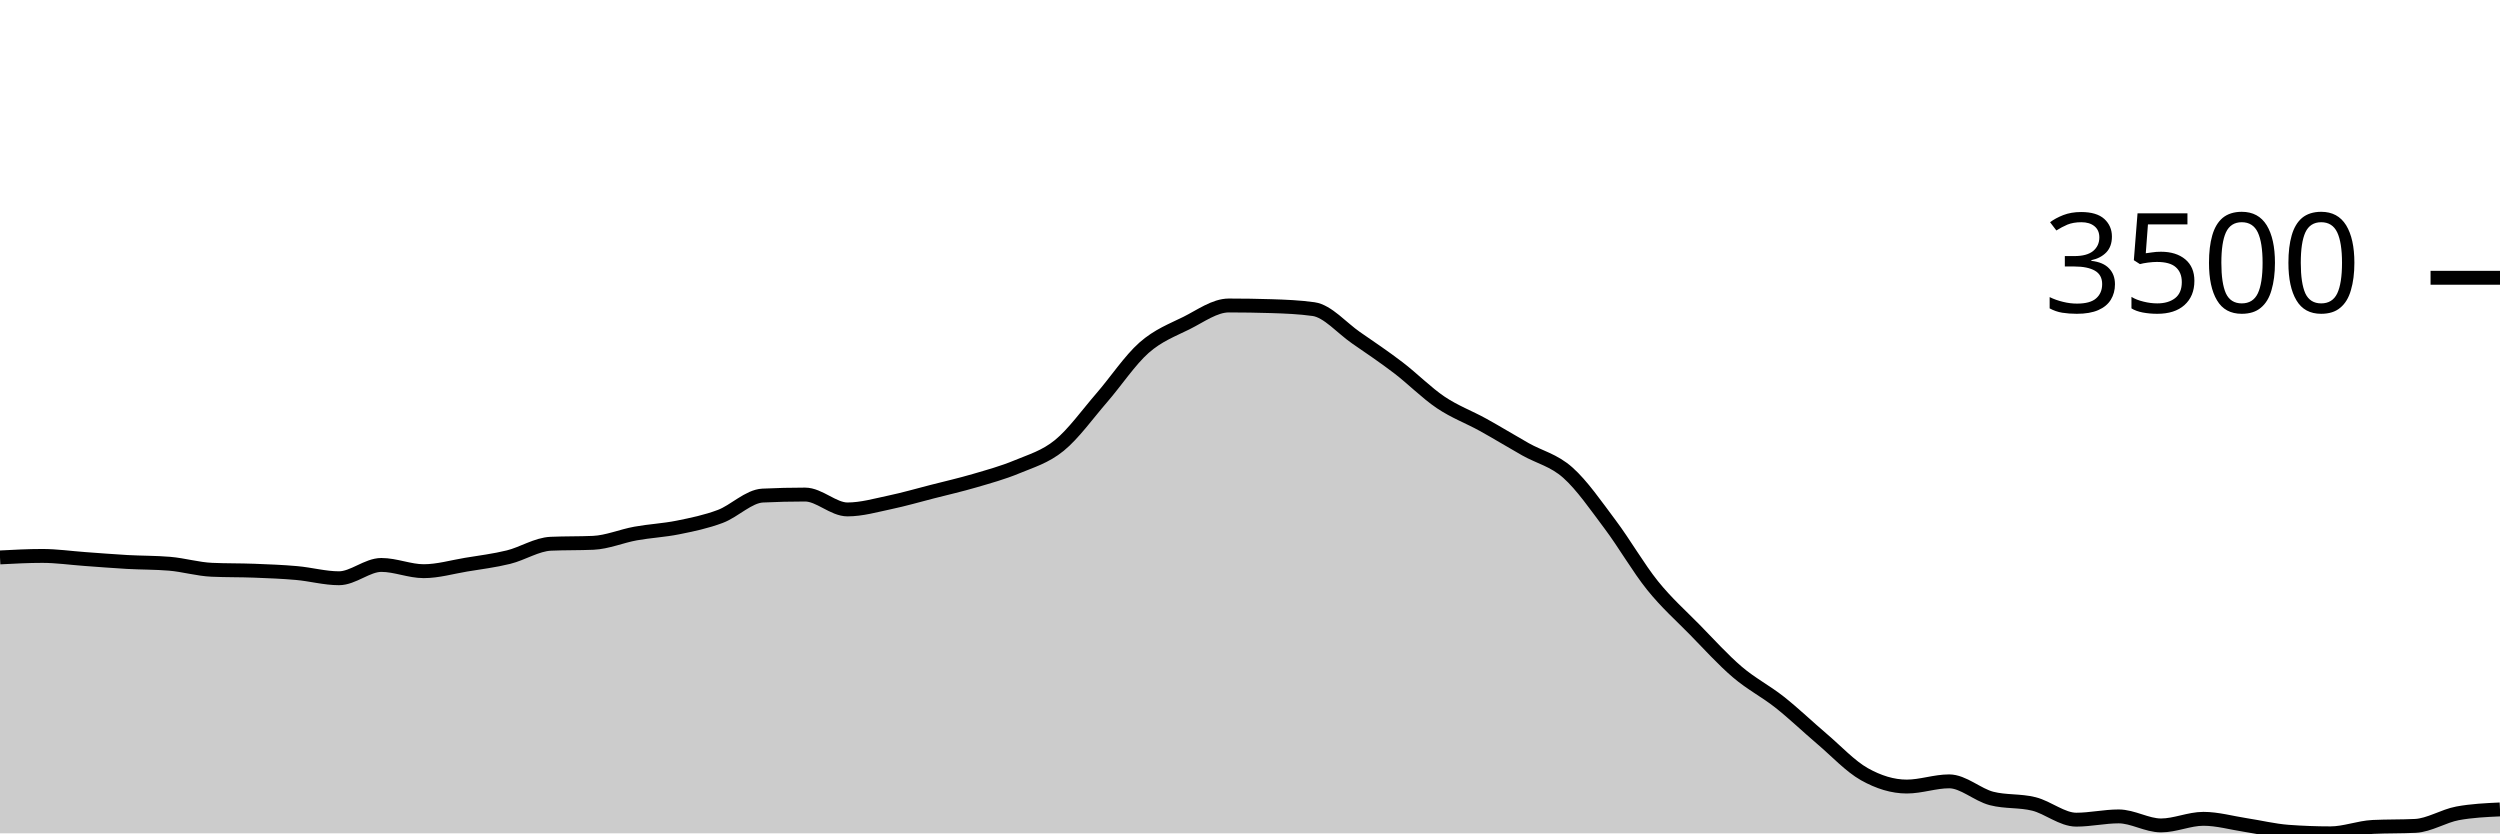
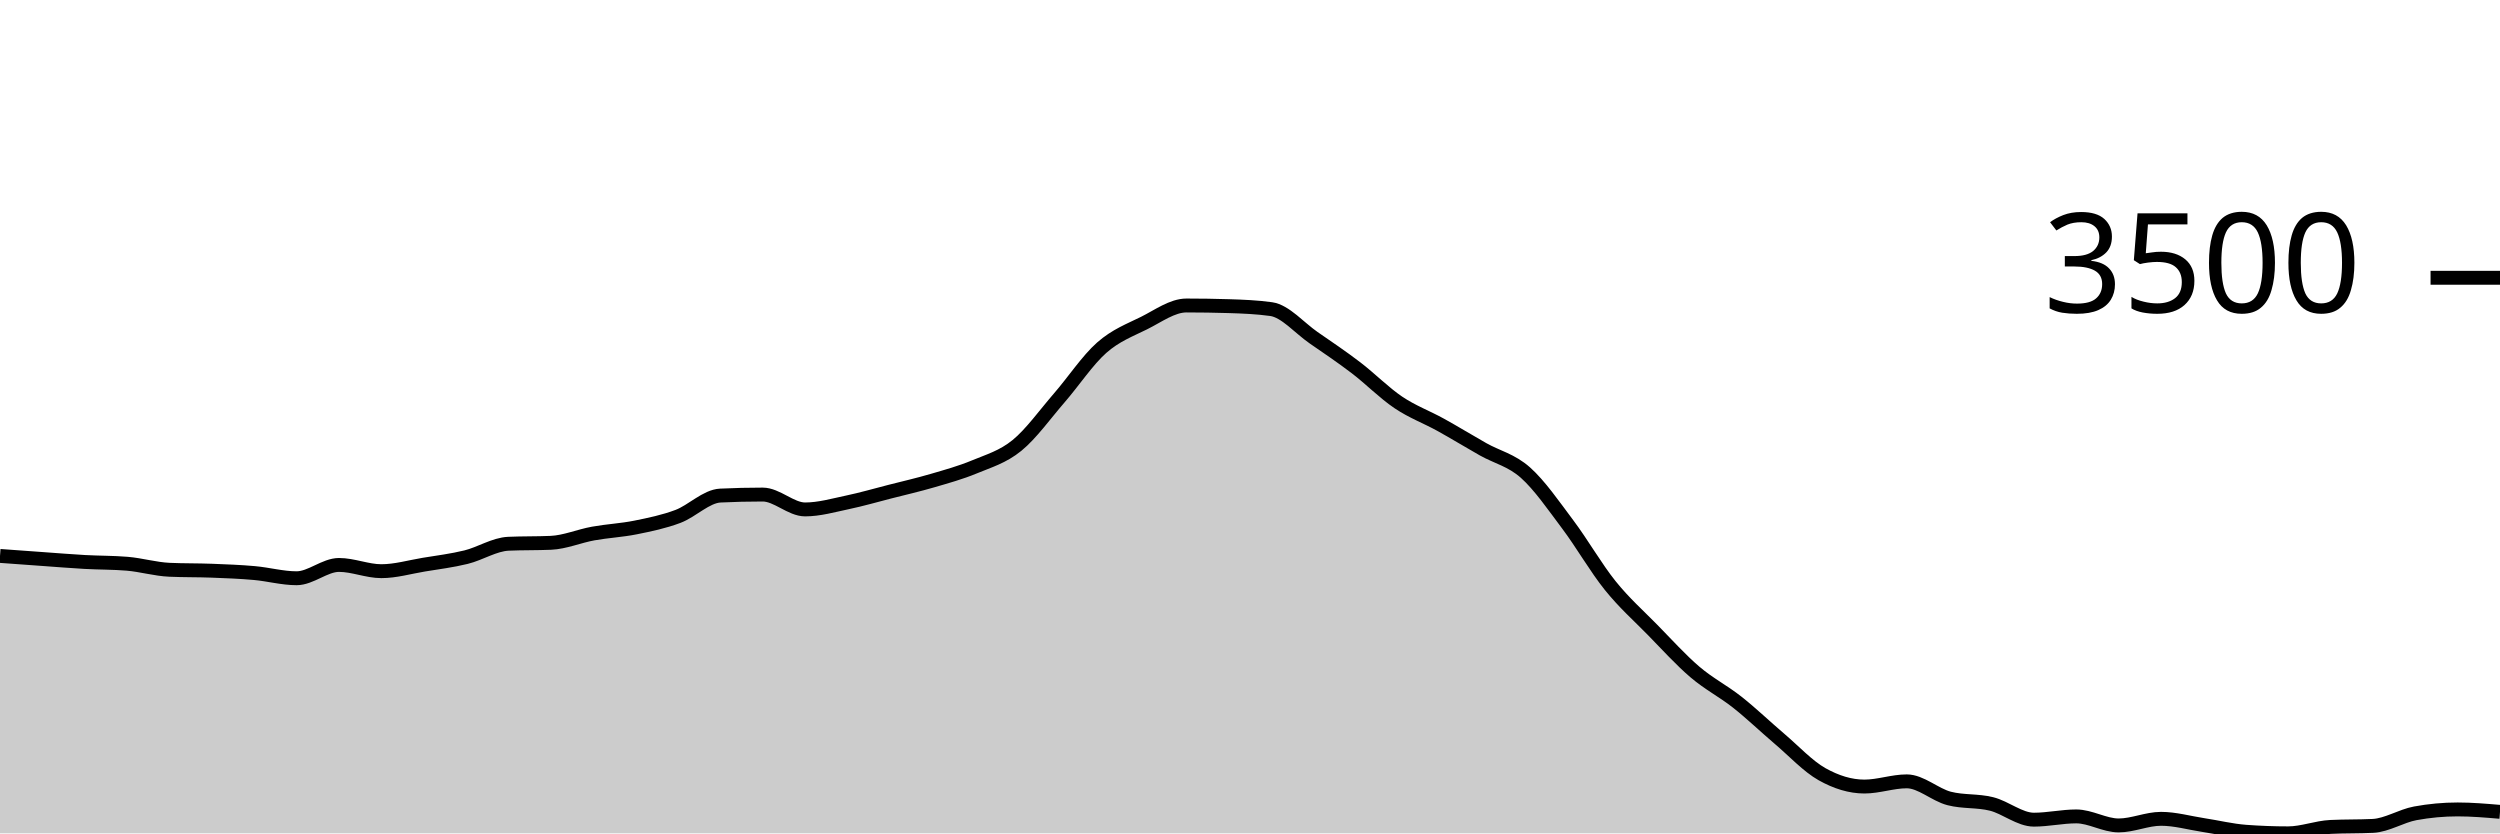
<svg xmlns="http://www.w3.org/2000/svg" viewBox="0 0 180 60">
  <g transform="translate(0,20)">
-     <path class="area" fill="rgba(0, 0, 0, 0.2)" d="M0,20.134C1.017,20.08,2.034,20.027,3.051,20.027C4.068,20.027,5.085,20.175,6.102,20.248C7.119,20.32,8.136,20.405,9.153,20.462C10.169,20.519,11.186,20.504,12.203,20.589C13.22,20.674,14.237,20.98,15.254,21.024C16.271,21.069,17.288,21.052,18.305,21.091C19.322,21.13,20.339,21.168,21.356,21.259C22.373,21.349,23.39,21.634,24.407,21.634C25.424,21.634,26.441,20.676,27.458,20.676C28.475,20.676,29.492,21.125,30.508,21.125C31.525,21.125,32.542,20.825,33.559,20.656C34.576,20.488,35.593,20.365,36.61,20.114C37.627,19.863,38.644,19.194,39.661,19.15C40.678,19.105,41.695,19.127,42.712,19.083C43.729,19.038,44.746,18.597,45.763,18.413C46.78,18.229,47.797,18.183,48.814,17.978C49.831,17.773,50.847,17.564,51.864,17.181C52.881,16.798,53.898,15.73,54.915,15.681C55.932,15.632,56.949,15.608,57.966,15.608C58.983,15.608,60,16.679,61.017,16.679C62.034,16.679,63.051,16.383,64.068,16.17C65.085,15.957,66.102,15.66,67.119,15.4C68.136,15.14,69.153,14.908,70.169,14.61C71.186,14.312,72.203,14.035,73.22,13.612C74.237,13.189,75.254,12.9,76.271,12.072C77.288,11.244,78.305,9.817,79.322,8.644C80.339,7.471,81.356,5.932,82.373,5.035C83.39,4.138,84.407,3.767,85.424,3.261C86.441,2.754,87.458,1.995,88.475,1.995C89.492,1.995,90.508,2.011,91.525,2.042C92.542,2.073,93.559,2.114,94.576,2.256C95.593,2.399,96.61,3.609,97.627,4.312C98.644,5.015,99.661,5.698,100.678,6.475C101.695,7.251,102.712,8.287,103.729,8.972C104.746,9.657,105.763,10.023,106.78,10.586C107.797,11.148,108.814,11.773,109.831,12.347C110.847,12.92,111.864,13.125,112.881,14.027C113.898,14.93,114.915,16.409,115.932,17.764C116.949,19.118,117.966,20.892,118.983,22.156C120,23.42,121.017,24.312,122.034,25.35C123.051,26.388,124.068,27.515,125.085,28.383C126.102,29.251,127.119,29.756,128.136,30.559C129.153,31.363,130.169,32.34,131.186,33.204C132.203,34.068,133.22,35.17,134.237,35.742C135.254,36.313,136.271,36.632,137.288,36.632C138.305,36.632,139.322,36.257,140.339,36.257C141.356,36.257,142.373,37.226,143.39,37.489C144.407,37.752,145.424,37.63,146.441,37.884C147.458,38.139,148.475,39.016,149.492,39.016C150.508,39.016,151.525,38.781,152.542,38.781C153.559,38.781,154.576,39.431,155.593,39.431C156.61,39.431,157.627,38.955,158.644,38.955C159.661,38.955,160.678,39.249,161.695,39.404C162.712,39.559,163.729,39.81,164.746,39.886C165.763,39.962,166.78,40,167.797,40C168.814,40,169.831,39.587,170.847,39.538C171.864,39.489,172.881,39.513,173.898,39.464C174.915,39.415,175.932,38.748,176.949,38.56C177.966,38.373,178.983,38.326,180,38.279L180,40C178.983,40,177.966,40,176.949,40C175.932,40,174.915,40,173.898,40C172.881,40,171.864,40,170.847,40C169.831,40,168.814,40,167.797,40C166.78,40,165.763,40,164.746,40C163.729,40,162.712,40,161.695,40C160.678,40,159.661,40,158.644,40C157.627,40,156.61,40,155.593,40C154.576,40,153.559,40,152.542,40C151.525,40,150.508,40,149.492,40C148.475,40,147.458,40,146.441,40C145.424,40,144.407,40,143.39,40C142.373,40,141.356,40,140.339,40C139.322,40,138.305,40,137.288,40C136.271,40,135.254,40,134.237,40C133.22,40,132.203,40,131.186,40C130.169,40,129.153,40,128.136,40C127.119,40,126.102,40,125.085,40C124.068,40,123.051,40,122.034,40C121.017,40,120,40,118.983,40C117.966,40,116.949,40,115.932,40C114.915,40,113.898,40,112.881,40C111.864,40,110.847,40,109.831,40C108.814,40,107.797,40,106.78,40C105.763,40,104.746,40,103.729,40C102.712,40,101.695,40,100.678,40C99.661,40,98.644,40,97.627,40C96.61,40,95.593,40,94.576,40C93.559,40,92.542,40,91.525,40C90.508,40,89.492,40,88.475,40C87.458,40,86.441,40,85.424,40C84.407,40,83.39,40,82.373,40C81.356,40,80.339,40,79.322,40C78.305,40,77.288,40,76.271,40C75.254,40,74.237,40,73.22,40C72.203,40,71.186,40,70.169,40C69.153,40,68.136,40,67.119,40C66.102,40,65.085,40,64.068,40C63.051,40,62.034,40,61.017,40C60,40,58.983,40,57.966,40C56.949,40,55.932,40,54.915,40C53.898,40,52.881,40,51.864,40C50.847,40,49.831,40,48.814,40C47.797,40,46.78,40,45.763,40C44.746,40,43.729,40,42.712,40C41.695,40,40.678,40,39.661,40C38.644,40,37.627,40,36.61,40C35.593,40,34.576,40,33.559,40C32.542,40,31.525,40,30.508,40C29.492,40,28.475,40,27.458,40C26.441,40,25.424,40,24.407,40C23.39,40,22.373,40,21.356,40C20.339,40,19.322,40,18.305,40C17.288,40,16.271,40,15.254,40C14.237,40,13.22,40,12.203,40C11.186,40,10.169,40,9.153,40C8.136,40,7.119,40,6.102,40C5.085,40,4.068,40,3.051,40C2.034,40,1.017,40,0,40Z" />
-     <path class="line" stroke="black" fill="none" d="M0,20.134C1.017,20.08,2.034,20.027,3.051,20.027C4.068,20.027,5.085,20.175,6.102,20.248C7.119,20.32,8.136,20.405,9.153,20.462C10.169,20.519,11.186,20.504,12.203,20.589C13.22,20.674,14.237,20.98,15.254,21.024C16.271,21.069,17.288,21.052,18.305,21.091C19.322,21.13,20.339,21.168,21.356,21.259C22.373,21.349,23.39,21.634,24.407,21.634C25.424,21.634,26.441,20.676,27.458,20.676C28.475,20.676,29.492,21.125,30.508,21.125C31.525,21.125,32.542,20.825,33.559,20.656C34.576,20.488,35.593,20.365,36.61,20.114C37.627,19.863,38.644,19.194,39.661,19.15C40.678,19.105,41.695,19.127,42.712,19.083C43.729,19.038,44.746,18.597,45.763,18.413C46.78,18.229,47.797,18.183,48.814,17.978C49.831,17.773,50.847,17.564,51.864,17.181C52.881,16.798,53.898,15.73,54.915,15.681C55.932,15.632,56.949,15.608,57.966,15.608C58.983,15.608,60,16.679,61.017,16.679C62.034,16.679,63.051,16.383,64.068,16.17C65.085,15.957,66.102,15.66,67.119,15.4C68.136,15.14,69.153,14.908,70.169,14.61C71.186,14.312,72.203,14.035,73.22,13.612C74.237,13.189,75.254,12.9,76.271,12.072C77.288,11.244,78.305,9.817,79.322,8.644C80.339,7.471,81.356,5.932,82.373,5.035C83.39,4.138,84.407,3.767,85.424,3.261C86.441,2.754,87.458,1.995,88.475,1.995C89.492,1.995,90.508,2.011,91.525,2.042C92.542,2.073,93.559,2.114,94.576,2.256C95.593,2.399,96.61,3.609,97.627,4.312C98.644,5.015,99.661,5.698,100.678,6.475C101.695,7.251,102.712,8.287,103.729,8.972C104.746,9.657,105.763,10.023,106.78,10.586C107.797,11.148,108.814,11.773,109.831,12.347C110.847,12.92,111.864,13.125,112.881,14.027C113.898,14.93,114.915,16.409,115.932,17.764C116.949,19.118,117.966,20.892,118.983,22.156C120,23.42,121.017,24.312,122.034,25.35C123.051,26.388,124.068,27.515,125.085,28.383C126.102,29.251,127.119,29.756,128.136,30.559C129.153,31.363,130.169,32.34,131.186,33.204C132.203,34.068,133.22,35.17,134.237,35.742C135.254,36.313,136.271,36.632,137.288,36.632C138.305,36.632,139.322,36.257,140.339,36.257C141.356,36.257,142.373,37.226,143.39,37.489C144.407,37.752,145.424,37.63,146.441,37.884C147.458,38.139,148.475,39.016,149.492,39.016C150.508,39.016,151.525,38.781,152.542,38.781C153.559,38.781,154.576,39.431,155.593,39.431C156.61,39.431,157.627,38.955,158.644,38.955C159.661,38.955,160.678,39.249,161.695,39.404C162.712,39.559,163.729,39.81,164.746,39.886C165.763,39.962,166.78,40,167.797,40C168.814,40,169.831,39.587,170.847,39.538C171.864,39.489,172.881,39.513,173.898,39.464C174.915,39.415,175.932,38.748,176.949,38.56C177.966,38.373,178.983,38.326,180,38.279" />
+     <path class="area" fill="rgba(0, 0, 0, 0.2)" d="M0,20.027C1.017,20.101,2.034,20.175,3.051,20.248C4.068,20.32,5.085,20.405,6.102,20.462C7.119,20.519,8.136,20.504,9.153,20.589C10.169,20.674,11.186,20.98,12.203,21.024C13.22,21.069,14.237,21.052,15.254,21.091C16.271,21.13,17.288,21.168,18.305,21.259C19.322,21.349,20.339,21.634,21.356,21.634C22.373,21.634,23.39,20.676,24.407,20.676C25.424,20.676,26.441,21.125,27.458,21.125C28.475,21.125,29.492,20.825,30.508,20.656C31.525,20.488,32.542,20.365,33.559,20.114C34.576,19.863,35.593,19.194,36.61,19.15C37.627,19.105,38.644,19.127,39.661,19.083C40.678,19.038,41.695,18.597,42.712,18.413C43.729,18.229,44.746,18.183,45.763,17.978C46.78,17.773,47.797,17.564,48.814,17.181C49.831,16.798,50.847,15.73,51.864,15.681C52.881,15.632,53.898,15.608,54.915,15.608C55.932,15.608,56.949,16.679,57.966,16.679C58.983,16.679,60,16.383,61.017,16.17C62.034,15.957,63.051,15.66,64.068,15.4C65.085,15.14,66.102,14.908,67.119,14.61C68.136,14.312,69.153,14.035,70.169,13.612C71.186,13.189,72.203,12.9,73.22,12.072C74.237,11.244,75.254,9.817,76.271,8.644C77.288,7.471,78.305,5.932,79.322,5.035C80.339,4.138,81.356,3.767,82.373,3.261C83.39,2.754,84.407,1.995,85.424,1.995C86.441,1.995,87.458,2.011,88.475,2.042C89.492,2.073,90.508,2.114,91.525,2.256C92.542,2.399,93.559,3.609,94.576,4.312C95.593,5.015,96.61,5.698,97.627,6.475C98.644,7.251,99.661,8.287,100.678,8.972C101.695,9.657,102.712,10.023,103.729,10.586C104.746,11.148,105.763,11.773,106.78,12.347C107.797,12.92,108.814,13.125,109.831,14.027C110.847,14.93,111.864,16.409,112.881,17.764C113.898,19.118,114.915,20.892,115.932,22.156C116.949,23.42,117.966,24.312,118.983,25.35C120,26.388,121.017,27.515,122.034,28.383C123.051,29.251,124.068,29.756,125.085,30.559C126.102,31.363,127.119,32.34,128.136,33.204C129.153,34.068,130.169,35.17,131.186,35.742C132.203,36.313,133.22,36.632,134.237,36.632C135.254,36.632,136.271,36.257,137.288,36.257C138.305,36.257,139.322,37.226,140.339,37.489C141.356,37.752,142.373,37.63,143.39,37.884C144.407,38.139,145.424,39.016,146.441,39.016C147.458,39.016,148.475,38.781,149.492,38.781C150.508,38.781,151.525,39.431,152.542,39.431C153.559,39.431,154.576,38.955,155.593,38.955C156.61,38.955,157.627,39.249,158.644,39.404C159.661,39.559,160.678,39.81,161.695,39.886C162.712,39.962,163.729,40,164.746,40C165.763,40,166.78,39.587,167.797,39.538C168.814,39.489,169.831,39.513,170.847,39.464C171.864,39.415,172.881,38.748,173.898,38.56C174.915,38.373,175.932,38.279,176.949,38.279C177.966,38.279,178.983,38.366,180,38.453L180,40C178.983,40,177.966,40,176.949,40C175.932,40,174.915,40,173.898,40C172.881,40,171.864,40,170.847,40C169.831,40,168.814,40,167.797,40C166.78,40,165.763,40,164.746,40C163.729,40,162.712,40,161.695,40C160.678,40,159.661,40,158.644,40C157.627,40,156.61,40,155.593,40C154.576,40,153.559,40,152.542,40C151.525,40,150.508,40,149.492,40C148.475,40,147.458,40,146.441,40C145.424,40,144.407,40,143.39,40C142.373,40,141.356,40,140.339,40C139.322,40,138.305,40,137.288,40C136.271,40,135.254,40,134.237,40C133.22,40,132.203,40,131.186,40C130.169,40,129.153,40,128.136,40C127.119,40,126.102,40,125.085,40C124.068,40,123.051,40,122.034,40C121.017,40,120,40,118.983,40C117.966,40,116.949,40,115.932,40C114.915,40,113.898,40,112.881,40C111.864,40,110.847,40,109.831,40C108.814,40,107.797,40,106.78,40C105.763,40,104.746,40,103.729,40C102.712,40,101.695,40,100.678,40C99.661,40,98.644,40,97.627,40C96.61,40,95.593,40,94.576,40C93.559,40,92.542,40,91.525,40C90.508,40,89.492,40,88.475,40C87.458,40,86.441,40,85.424,40C84.407,40,83.39,40,82.373,40C81.356,40,80.339,40,79.322,40C78.305,40,77.288,40,76.271,40C75.254,40,74.237,40,73.22,40C72.203,40,71.186,40,70.169,40C69.153,40,68.136,40,67.119,40C66.102,40,65.085,40,64.068,40C63.051,40,62.034,40,61.017,40C60,40,58.983,40,57.966,40C56.949,40,55.932,40,54.915,40C53.898,40,52.881,40,51.864,40C50.847,40,49.831,40,48.814,40C47.797,40,46.78,40,45.763,40C44.746,40,43.729,40,42.712,40C41.695,40,40.678,40,39.661,40C38.644,40,37.627,40,36.61,40C35.593,40,34.576,40,33.559,40C32.542,40,31.525,40,30.508,40C29.492,40,28.475,40,27.458,40C26.441,40,25.424,40,24.407,40C23.39,40,22.373,40,21.356,40C20.339,40,19.322,40,18.305,40C17.288,40,16.271,40,15.254,40C14.237,40,13.22,40,12.203,40C11.186,40,10.169,40,9.153,40C8.136,40,7.119,40,6.102,40C5.085,40,4.068,40,3.051,40C2.034,40,1.017,40,0,40Z" />
+     <path class="line" stroke="black" fill="none" d="M0,20.027C1.017,20.101,2.034,20.175,3.051,20.248C4.068,20.32,5.085,20.405,6.102,20.462C7.119,20.519,8.136,20.504,9.153,20.589C10.169,20.674,11.186,20.98,12.203,21.024C13.22,21.069,14.237,21.052,15.254,21.091C16.271,21.13,17.288,21.168,18.305,21.259C19.322,21.349,20.339,21.634,21.356,21.634C22.373,21.634,23.39,20.676,24.407,20.676C25.424,20.676,26.441,21.125,27.458,21.125C28.475,21.125,29.492,20.825,30.508,20.656C31.525,20.488,32.542,20.365,33.559,20.114C34.576,19.863,35.593,19.194,36.61,19.15C37.627,19.105,38.644,19.127,39.661,19.083C40.678,19.038,41.695,18.597,42.712,18.413C43.729,18.229,44.746,18.183,45.763,17.978C46.78,17.773,47.797,17.564,48.814,17.181C49.831,16.798,50.847,15.73,51.864,15.681C52.881,15.632,53.898,15.608,54.915,15.608C55.932,15.608,56.949,16.679,57.966,16.679C58.983,16.679,60,16.383,61.017,16.17C62.034,15.957,63.051,15.66,64.068,15.4C65.085,15.14,66.102,14.908,67.119,14.61C68.136,14.312,69.153,14.035,70.169,13.612C71.186,13.189,72.203,12.9,73.22,12.072C74.237,11.244,75.254,9.817,76.271,8.644C77.288,7.471,78.305,5.932,79.322,5.035C80.339,4.138,81.356,3.767,82.373,3.261C83.39,2.754,84.407,1.995,85.424,1.995C86.441,1.995,87.458,2.011,88.475,2.042C89.492,2.073,90.508,2.114,91.525,2.256C92.542,2.399,93.559,3.609,94.576,4.312C95.593,5.015,96.61,5.698,97.627,6.475C98.644,7.251,99.661,8.287,100.678,8.972C101.695,9.657,102.712,10.023,103.729,10.586C104.746,11.148,105.763,11.773,106.78,12.347C107.797,12.92,108.814,13.125,109.831,14.027C110.847,14.93,111.864,16.409,112.881,17.764C113.898,19.118,114.915,20.892,115.932,22.156C116.949,23.42,117.966,24.312,118.983,25.35C120,26.388,121.017,27.515,122.034,28.383C123.051,29.251,124.068,29.756,125.085,30.559C126.102,31.363,127.119,32.34,128.136,33.204C129.153,34.068,130.169,35.17,131.186,35.742C132.203,36.313,133.22,36.632,134.237,36.632C135.254,36.632,136.271,36.257,137.288,36.257C138.305,36.257,139.322,37.226,140.339,37.489C141.356,37.752,142.373,37.63,143.39,37.884C144.407,38.139,145.424,39.016,146.441,39.016C147.458,39.016,148.475,38.781,149.492,38.781C150.508,38.781,151.525,39.431,152.542,39.431C153.559,39.431,154.576,38.955,155.593,38.955C156.61,38.955,157.627,39.249,158.644,39.404C159.661,39.559,160.678,39.81,161.695,39.886C162.712,39.962,163.729,40,164.746,40C165.763,40,166.78,39.587,167.797,39.538C168.814,39.489,169.831,39.513,170.847,39.464C171.864,39.415,172.881,38.748,173.898,38.56C174.915,38.373,175.932,38.279,176.949,38.279C177.966,38.279,178.983,38.366,180,38.453" />
    <path class="axis-ceiling" stroke-width="1" stroke="black" fill="none" d="M175,0L180,0" />
    <text class="axis-ceiling-label" font-family="sans-serif" text-anchor="end" font-size="10px" x="170" y="2.5">3500</text>
  </g>
</svg>
